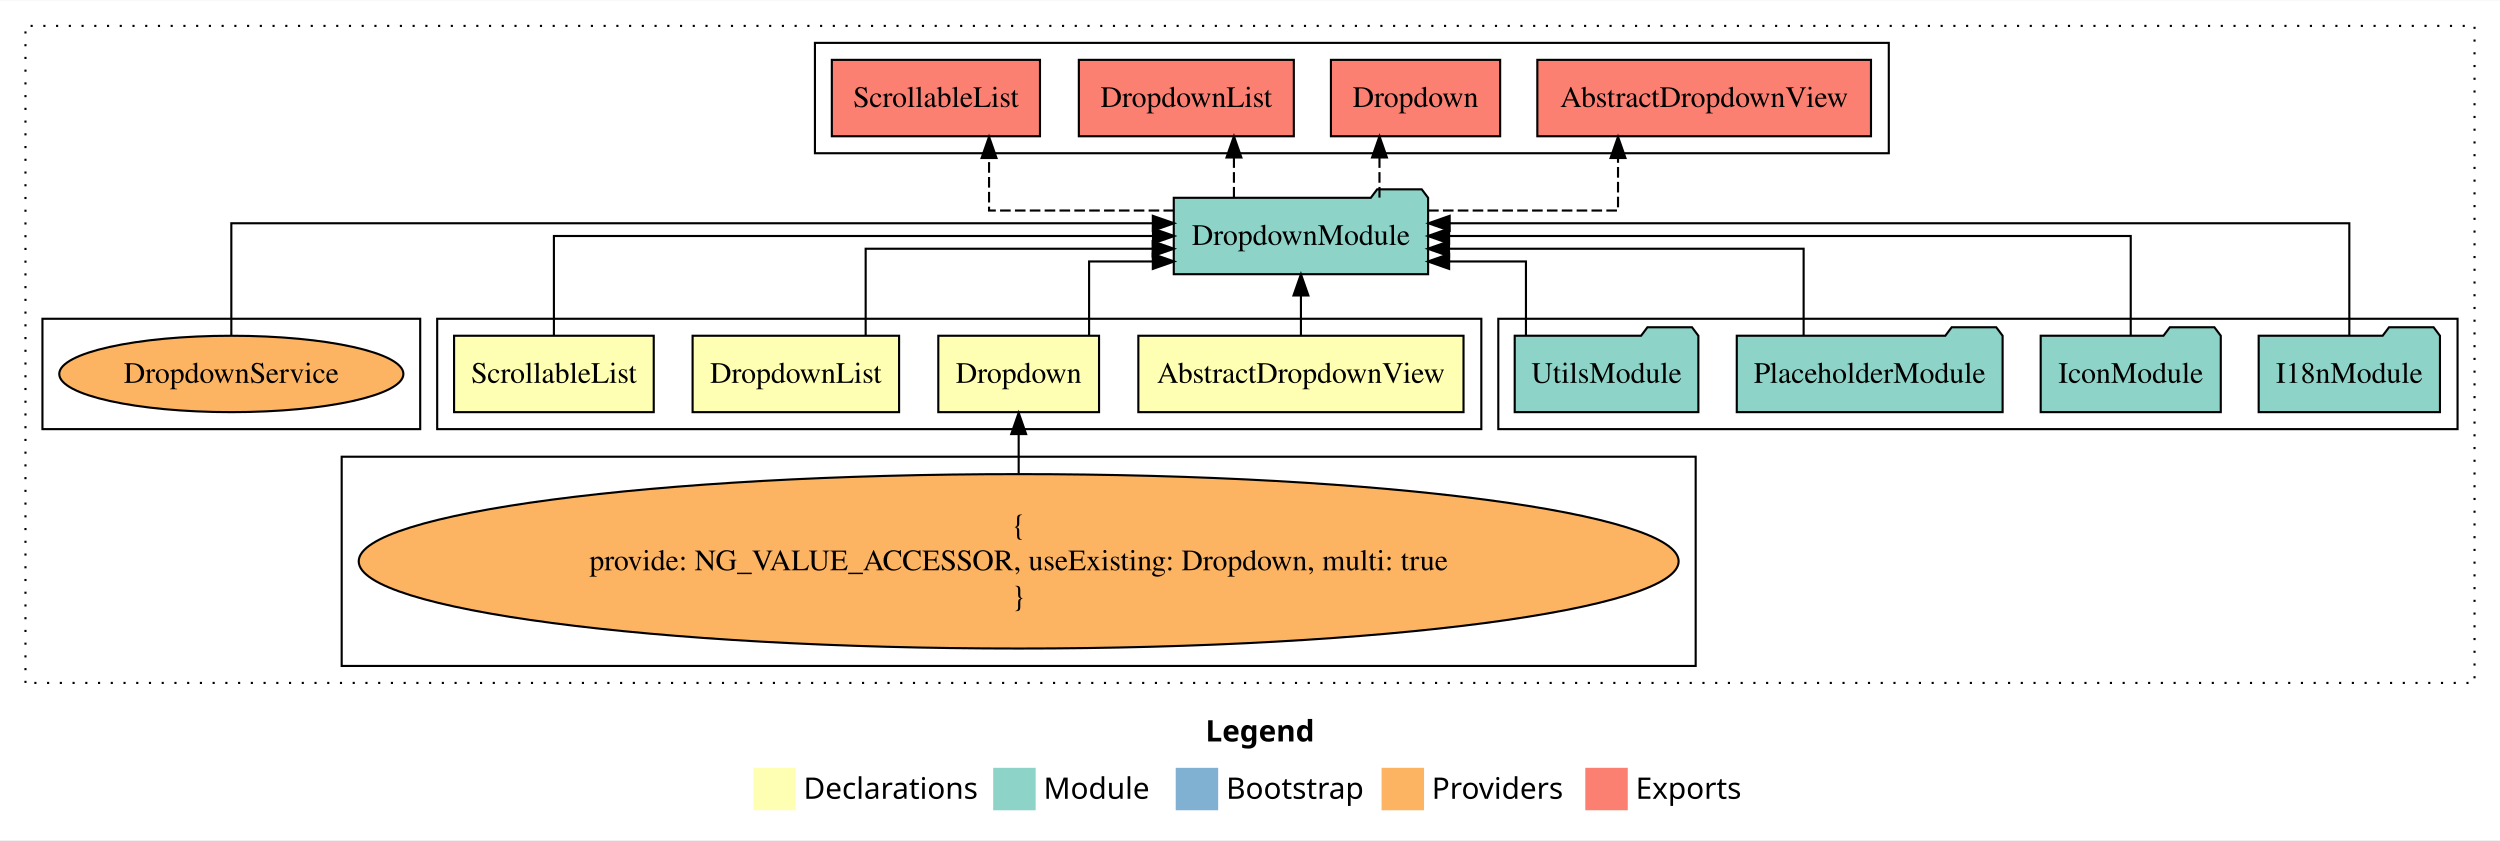
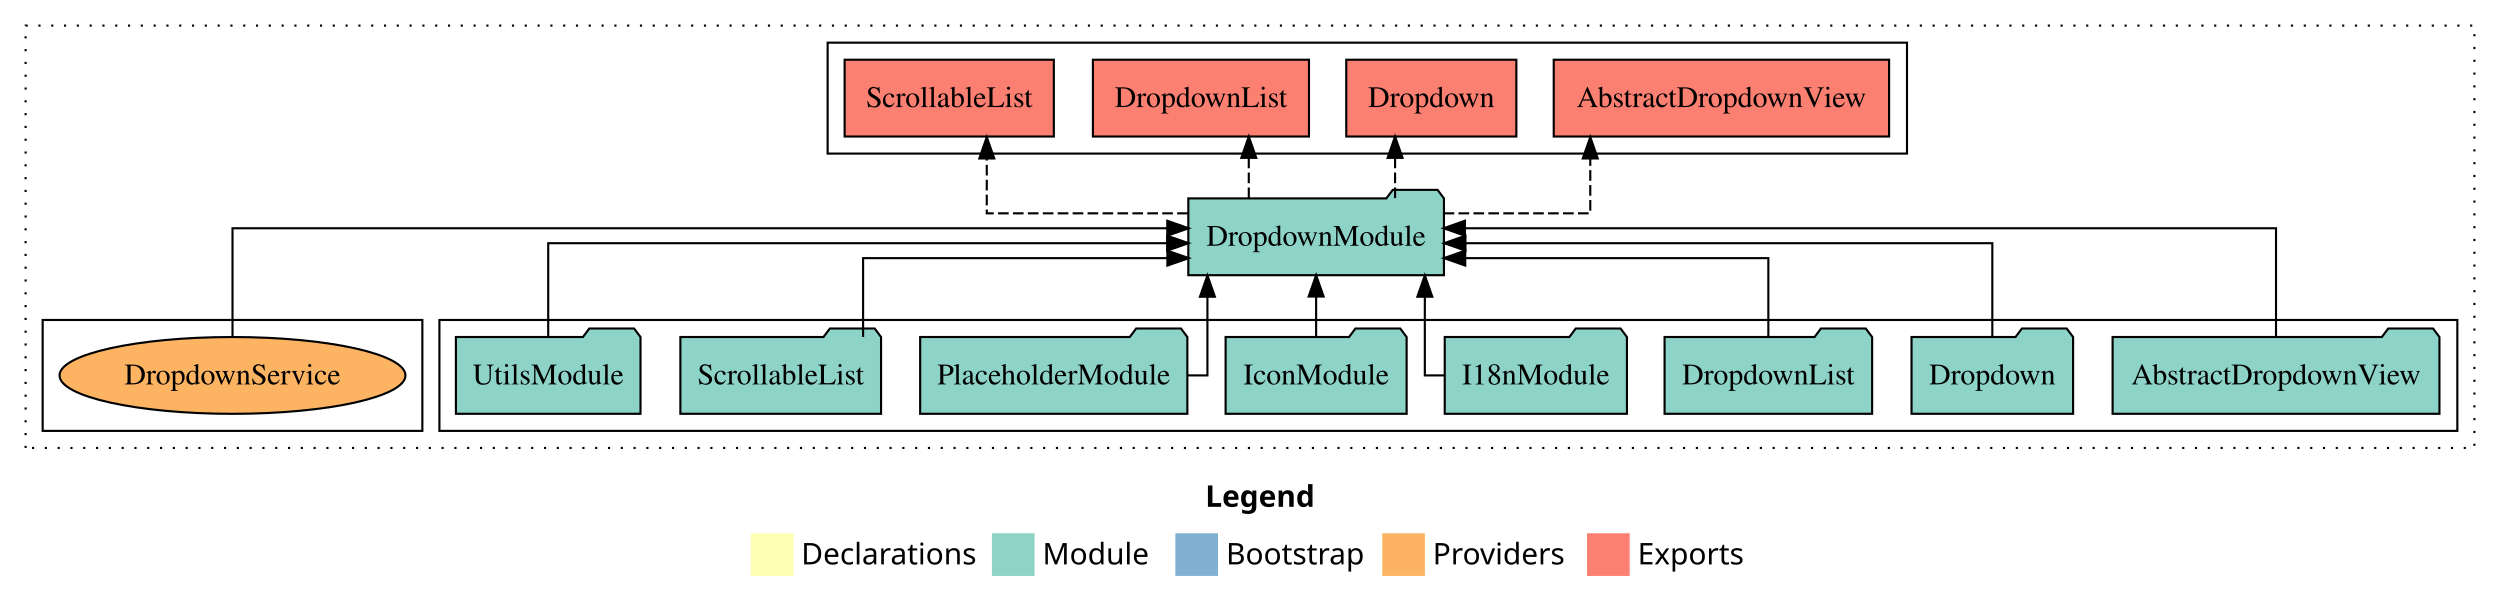
- <svg xmlns="http://www.w3.org/2000/svg" width="1178pt" height="396pt" viewBox="0.00 0.00 1178.00 395.59">
-   <g id="graph0" class="graph" transform="scale(1 1) rotate(0) translate(4 391.59)">
-     <polygon fill="white" stroke="transparent" points="-4,4 -4,-391.59 1174,-391.59 1174,4 -4,4" />
-     <text text-anchor="start" x="564.01" y="-42.4" font-family="Times-12" font-weight="bold" font-size="14.00">Legend</text>
-     <polygon fill="#ffffb3" stroke="transparent" points="351,-10 351,-30 371,-30 371,-10 351,-10" />
-     <text text-anchor="start" x="374.63" y="-15.4" font-family="Times-12" font-size="14.00">  Declarations</text>
-     <polygon fill="#8dd3c7" stroke="transparent" points="464,-10 464,-30 484,-30 484,-10 464,-10" />
-     <text text-anchor="start" x="487.73" y="-15.4" font-family="Times-12" font-size="14.00">  Module</text>
-     <polygon fill="#80b1d3" stroke="transparent" points="550,-10 550,-30 570,-30 570,-10 550,-10" />
-     <text text-anchor="start" x="573.78" y="-15.4" font-family="Times-12" font-size="14.00">  Bootstrap</text>
-     <polygon fill="#fdb462" stroke="transparent" points="647,-10 647,-30 667,-30 667,-10 647,-10" />
-     <text text-anchor="start" x="670.67" y="-15.4" font-family="Times-12" font-size="14.00">  Providers</text>
-     <polygon fill="#fb8072" stroke="transparent" points="743,-10 743,-30 763,-30 763,-10 743,-10" />
-     <text text-anchor="start" x="766.73" y="-15.4" font-family="Times-12" font-size="14.00">  Exports</text>
+ <svg xmlns="http://www.w3.org/2000/svg" width="1172pt" height="284pt" viewBox="0.00 0.00 1172.00 284.00">
+   <g id="graph0" class="graph" transform="scale(1 1) rotate(0) translate(4 280)">
+     <polygon fill="white" stroke="transparent" points="-4,4 -4,-280 1168,-280 1168,4 -4,4" />
+     <text text-anchor="start" x="561.01" y="-42.4" font-family="Times-12" font-weight="bold" font-size="14.00">Legend</text>
+     <polygon fill="#ffffb3" stroke="transparent" points="348,-10 348,-30 368,-30 368,-10 348,-10" />
+     <text text-anchor="start" x="371.63" y="-15.4" font-family="Times-12" font-size="14.00">  Declarations</text>
+     <polygon fill="#8dd3c7" stroke="transparent" points="461,-10 461,-30 481,-30 481,-10 461,-10" />
+     <text text-anchor="start" x="484.73" y="-15.4" font-family="Times-12" font-size="14.00">  Module</text>
+     <polygon fill="#80b1d3" stroke="transparent" points="547,-10 547,-30 567,-30 567,-10 547,-10" />
+     <text text-anchor="start" x="570.78" y="-15.4" font-family="Times-12" font-size="14.00">  Bootstrap</text>
+     <polygon fill="#fdb462" stroke="transparent" points="644,-10 644,-30 664,-30 664,-10 644,-10" />
+     <text text-anchor="start" x="667.67" y="-15.4" font-family="Times-12" font-size="14.00">  Providers</text>
+     <polygon fill="#fb8072" stroke="transparent" points="740,-10 740,-30 760,-30 760,-10 740,-10" />
+     <text text-anchor="start" x="763.73" y="-15.4" font-family="Times-12" font-size="14.00">  Exports</text>
    <g id="clust1" class="cluster">
-       <polygon fill="none" stroke="black" stroke-dasharray="1,5" points="8,-70 8,-379.59 1162,-379.59 1162,-70 8,-70" />
+       <polygon fill="none" stroke="black" stroke-dasharray="1,5" points="8,-70 8,-268 1156,-268 1156,-70 8,-70" />
    </g>
-     <g id="clust2" class="cluster">
-       <polygon fill="none" stroke="black" points="202,-189.59 202,-241.59 694,-241.59 694,-189.59 202,-189.59" />
+     <g id="clust3" class="cluster">
+       <polygon fill="none" stroke="black" points="202,-78 202,-130 1148,-130 1148,-78 202,-78" />
    </g>
-     <g id="clust7" class="cluster">
-       <polygon fill="none" stroke="black" points="702,-189.59 702,-241.59 1154,-241.59 1154,-189.59 702,-189.59" />
+     <g id="clust6" class="cluster">
+       <polygon fill="none" stroke="black" points="16,-78 16,-130 194,-130 194,-78 16,-78" />
    </g>
    <g id="clust4" class="cluster">
-       <polygon fill="none" stroke="black" points="157,-78 157,-176.59 795,-176.59 795,-78 157,-78" />
-     </g>
-     <g id="clust10" class="cluster">
-       <polygon fill="none" stroke="black" points="16,-189.59 16,-241.59 194,-241.59 194,-189.59 16,-189.59" />
-     </g>
-     <g id="clust8" class="cluster">
-       <polygon fill="none" stroke="black" points="380,-319.59 380,-371.59 886,-371.59 886,-319.59 380,-319.59" />
+       <polygon fill="none" stroke="black" points="384,-208 384,-260 890,-260 890,-208 384,-208" />
    </g>
    <g id="node1" class="node">
-       <polygon fill="#ffffb3" stroke="black" points="685.61,-233.59 532.39,-233.59 532.39,-197.59 685.61,-197.59 685.61,-233.59" />
-       <text text-anchor="middle" x="609" y="-211.39" font-family="Times,serif" font-size="14.00">AbstractDropdownView</text>
+       <polygon fill="#8dd3c7" stroke="black" points="1139.61,-122 1136.61,-126 1115.61,-126 1112.61,-122 986.39,-122 986.39,-86 1139.61,-86 1139.61,-122" />
+       <text text-anchor="middle" x="1063" y="-99.8" font-family="Times,serif" font-size="14.00">AbstractDropdownView</text>
+     </g>
+     <g id="node9" class="node">
+       <polygon fill="#8dd3c7" stroke="black" points="672.92,-187 669.92,-191 648.92,-191 645.92,-187 553.08,-187 553.08,-151 672.92,-151 672.92,-187" />
+       <text text-anchor="middle" x="613" y="-164.8" font-family="Times,serif" font-size="14.00">DropdownModule</text>
+     </g>
+     <g id="edge1" class="edge">
+       <path fill="none" stroke="black" d="M1063,-122.13C1063,-142.57 1063,-173 1063,-173 1063,-173 682.76,-173 682.76,-173" />
+       <polygon fill="black" stroke="black" points="682.76,-169.5 672.76,-173 682.76,-176.5 682.76,-169.5" />
+     </g>
+     <g id="node2" class="node">
+       <polygon fill="#8dd3c7" stroke="black" points="967.87,-122 964.87,-126 943.87,-126 940.87,-122 892.13,-122 892.13,-86 967.87,-86 967.87,-122" />
+       <text text-anchor="middle" x="930" y="-99.8" font-family="Times,serif" font-size="14.00">Dropdown</text>
+     </g>
+     <g id="edge2" class="edge">
+       <path fill="none" stroke="black" d="M930,-122.27C930,-140.56 930,-166 930,-166 930,-166 683,-166 683,-166" />
+       <polygon fill="black" stroke="black" points="683,-162.5 673,-166 683,-169.5 683,-162.5" />
+     </g>
+     <g id="node3" class="node">
+       <polygon fill="#8dd3c7" stroke="black" points="873.65,-122 870.65,-126 849.65,-126 846.65,-122 776.35,-122 776.35,-86 873.65,-86 873.65,-122" />
+       <text text-anchor="middle" x="825" y="-99.8" font-family="Times,serif" font-size="14.00">DropdownList</text>
+     </g>
+     <g id="edge3" class="edge">
+       <path fill="none" stroke="black" d="M825,-122.01C825,-138.05 825,-159 825,-159 825,-159 682.9,-159 682.9,-159" />
+       <polygon fill="black" stroke="black" points="682.9,-155.5 672.9,-159 682.9,-162.5 682.9,-155.5" />
+     </g>
+     <g id="node4" class="node">
+       <polygon fill="#8dd3c7" stroke="black" points="758.71,-122 755.71,-126 734.71,-126 731.71,-122 673.29,-122 673.29,-86 758.71,-86 758.71,-122" />
+       <text text-anchor="middle" x="716" y="-99.8" font-family="Times,serif" font-size="14.00">I18nModule</text>
+     </g>
+     <g id="edge4" class="edge">
+       <path fill="none" stroke="black" d="M673.03,-104C667.63,-104 663.96,-104 663.96,-104 663.96,-104 663.96,-140.89 663.96,-140.89" />
+       <polygon fill="black" stroke="black" points="660.46,-140.89 663.96,-150.89 667.46,-140.89 660.46,-140.89" />
    </g>
    <g id="node5" class="node">
-       <polygon fill="#8dd3c7" stroke="black" points="668.92,-298.59 665.92,-302.59 644.92,-302.59 641.92,-298.59 549.08,-298.59 549.08,-262.59 668.92,-262.59 668.92,-298.59" />
-       <text text-anchor="middle" x="609" y="-276.39" font-family="Times,serif" font-size="14.00">DropdownModule</text>
-     </g>
-     <g id="edge1" class="edge">
-       <path fill="none" stroke="black" d="M609,-233.7C609,-233.7 609,-252.58 609,-252.58" />
-       <polygon fill="black" stroke="black" points="605.5,-252.58 609,-262.58 612.5,-252.58 605.5,-252.58" />
-     </g>
-     <g id="node2" class="node">
-       <polygon fill="#ffffb3" stroke="black" points="513.87,-233.59 438.13,-233.59 438.13,-197.59 513.87,-197.59 513.87,-233.59" />
-       <text text-anchor="middle" x="476" y="-211.39" font-family="Times,serif" font-size="14.00">Dropdown</text>
-     </g>
-     <g id="edge2" class="edge">
-       <path fill="none" stroke="black" d="M509.18,-233.83C509.18,-249.16 509.18,-268.59 509.18,-268.59 509.18,-268.59 539.21,-268.59 539.21,-268.59" />
-       <polygon fill="black" stroke="black" points="539.21,-272.09 549.21,-268.59 539.21,-265.09 539.21,-272.09" />
-     </g>
-     <g id="node3" class="node">
-       <polygon fill="#ffffb3" stroke="black" points="419.65,-233.59 322.35,-233.59 322.35,-197.59 419.65,-197.59 419.65,-233.59" />
-       <text text-anchor="middle" x="371" y="-211.39" font-family="Times,serif" font-size="14.00">DropdownList</text>
-     </g>
-     <g id="edge4" class="edge">
-       <path fill="none" stroke="black" d="M403.9,-233.61C403.9,-250.96 403.9,-274.59 403.9,-274.59 403.9,-274.59 539.13,-274.59 539.13,-274.59" />
-       <polygon fill="black" stroke="black" points="539.13,-278.09 549.13,-274.59 539.13,-271.09 539.13,-278.09" />
-     </g>
-     <g id="node4" class="node">
-       <polygon fill="#ffffb3" stroke="black" points="304.04,-233.59 209.96,-233.59 209.96,-197.59 304.04,-197.59 304.04,-233.59" />
-       <text text-anchor="middle" x="257" y="-211.39" font-family="Times,serif" font-size="14.00">ScrollableList</text>
+       <polygon fill="#8dd3c7" stroke="black" points="655.43,-122 652.43,-126 631.43,-126 628.43,-122 570.57,-122 570.57,-86 655.43,-86 655.43,-122" />
+       <text text-anchor="middle" x="613" y="-99.8" font-family="Times,serif" font-size="14.00">IconModule</text>
    </g>
    <g id="edge5" class="edge">
-       <path fill="none" stroke="black" d="M257,-233.7C257,-252.93 257,-280.59 257,-280.59 257,-280.59 539.29,-280.59 539.29,-280.59" />
-       <polygon fill="black" stroke="black" points="539.29,-284.09 549.29,-280.59 539.29,-277.09 539.29,-284.09" />
+       <path fill="none" stroke="black" d="M613,-122.11C613,-122.11 613,-140.99 613,-140.99" />
+       <polygon fill="black" stroke="black" points="609.5,-140.99 613,-150.99 616.5,-140.99 609.5,-140.99" />
+     </g>
+     <g id="node6" class="node">
+       <polygon fill="#8dd3c7" stroke="black" points="552.63,-122 549.63,-126 528.63,-126 525.63,-122 427.37,-122 427.37,-86 552.63,-86 552.63,-122" />
+       <text text-anchor="middle" x="490" y="-99.8" font-family="Times,serif" font-size="14.00">PlaceholderModule</text>
+     </g>
+     <g id="edge6" class="edge">
+       <path fill="none" stroke="black" d="M552.91,-104C558.47,-104 562.04,-104 562.04,-104 562.04,-104 562.04,-140.89 562.04,-140.89" />
+       <polygon fill="black" stroke="black" points="558.54,-140.89 562.04,-150.89 565.54,-140.89 558.54,-140.89" />
+     </g>
+     <g id="node7" class="node">
+       <polygon fill="#8dd3c7" stroke="black" points="409.04,-122 406.04,-126 385.04,-126 382.04,-122 314.96,-122 314.96,-86 409.04,-86 409.04,-122" />
+       <text text-anchor="middle" x="362" y="-99.8" font-family="Times,serif" font-size="14.00">ScrollableList</text>
+     </g>
+     <g id="edge7" class="edge">
+       <path fill="none" stroke="black" d="M400.62,-122.01C400.62,-138.05 400.62,-159 400.62,-159 400.62,-159 543.28,-159 543.28,-159" />
+       <polygon fill="black" stroke="black" points="543.28,-162.5 553.28,-159 543.28,-155.5 543.28,-162.5" />
+     </g>
+     <g id="node8" class="node">
+       <polygon fill="#8dd3c7" stroke="black" points="296.27,-122 293.27,-126 272.27,-126 269.27,-122 209.73,-122 209.73,-86 296.27,-86 296.27,-122" />
+       <text text-anchor="middle" x="253" y="-99.8" font-family="Times,serif" font-size="14.00">UtilsModule</text>
+     </g>
+     <g id="edge8" class="edge">
+       <path fill="none" stroke="black" d="M253,-122.27C253,-140.56 253,-166 253,-166 253,-166 543.15,-166 543.15,-166" />
+       <polygon fill="black" stroke="black" points="543.15,-169.5 553.15,-166 543.15,-162.5 543.15,-169.5" />
+     </g>
+     <g id="node10" class="node">
+       <polygon fill="#fb8072" stroke="black" points="881.61,-252 724.39,-252 724.39,-216 881.61,-216 881.61,-252" />
+       <text text-anchor="middle" x="803" y="-229.8" font-family="Times,serif" font-size="14.00">AbstractDropdownView </text>
+     </g>
+     <g id="edge9" class="edge">
+       <path fill="none" stroke="black" stroke-dasharray="5,2" d="M672.75,-180C706.31,-180 741.52,-180 741.52,-180 741.52,-180 741.52,-205.72 741.52,-205.72" />
+       <polygon fill="black" stroke="black" points="738.02,-205.72 741.52,-215.72 745.02,-205.72 738.02,-205.72" />
    </g>
    <g id="node11" class="node">
-       <polygon fill="#fb8072" stroke="black" points="877.61,-363.59 720.39,-363.59 720.39,-327.59 877.61,-327.59 877.61,-363.59" />
-       <text text-anchor="middle" x="799" y="-341.39" font-family="Times,serif" font-size="14.00">AbstractDropdownView </text>
+       <polygon fill="#fb8072" stroke="black" points="706.87,-252 627.13,-252 627.13,-216 706.87,-216 706.87,-252" />
+       <text text-anchor="middle" x="667" y="-229.8" font-family="Times,serif" font-size="14.00">Dropdown </text>
    </g>
    <g id="edge10" class="edge">
-       <path fill="none" stroke="black" stroke-dasharray="5,2" d="M668.91,-292.59C710.48,-292.59 758.41,-292.59 758.41,-292.59 758.41,-292.59 758.41,-317.35 758.41,-317.35" />
-       <polygon fill="black" stroke="black" points="754.91,-317.35 758.41,-327.35 761.91,-317.35 754.91,-317.35" />
+       <path fill="none" stroke="black" stroke-dasharray="5,2" d="M650.01,-187.11C650.01,-187.11 650.01,-205.99 650.01,-205.99" />
+       <polygon fill="black" stroke="black" points="646.51,-205.99 650.01,-215.99 653.51,-205.99 646.51,-205.99" />
    </g>
    <g id="node12" class="node">
-       <polygon fill="#fb8072" stroke="black" points="702.87,-363.59 623.13,-363.59 623.13,-327.59 702.87,-327.59 702.87,-363.59" />
-       <text text-anchor="middle" x="663" y="-341.39" font-family="Times,serif" font-size="14.00">Dropdown </text>
+       <polygon fill="#fb8072" stroke="black" points="609.65,-252 508.35,-252 508.35,-216 609.65,-216 609.65,-252" />
+       <text text-anchor="middle" x="559" y="-229.8" font-family="Times,serif" font-size="14.00">DropdownList </text>
    </g>
    <g id="edge11" class="edge">
-       <path fill="none" stroke="black" stroke-dasharray="5,2" d="M646.01,-298.7C646.01,-298.7 646.01,-317.58 646.01,-317.58" />
-       <polygon fill="black" stroke="black" points="642.51,-317.58 646.01,-327.58 649.51,-317.58 642.51,-317.58" />
+       <path fill="none" stroke="black" stroke-dasharray="5,2" d="M581.43,-187.11C581.43,-187.11 581.43,-205.99 581.43,-205.99" />
+       <polygon fill="black" stroke="black" points="577.93,-205.99 581.43,-215.99 584.93,-205.99 577.93,-205.99" />
    </g>
    <g id="node13" class="node">
-       <polygon fill="#fb8072" stroke="black" points="605.65,-363.59 504.35,-363.59 504.35,-327.59 605.65,-327.59 605.65,-363.59" />
-       <text text-anchor="middle" x="555" y="-341.39" font-family="Times,serif" font-size="14.00">DropdownList </text>
+       <polygon fill="#fb8072" stroke="black" points="490.04,-252 391.96,-252 391.96,-216 490.04,-216 490.04,-252" />
+       <text text-anchor="middle" x="441" y="-229.8" font-family="Times,serif" font-size="14.00">ScrollableList </text>
    </g>
    <g id="edge12" class="edge">
-       <path fill="none" stroke="black" stroke-dasharray="5,2" d="M577.43,-298.7C577.43,-298.7 577.43,-317.58 577.43,-317.58" />
-       <polygon fill="black" stroke="black" points="573.93,-317.58 577.43,-327.58 580.93,-317.58 573.93,-317.58" />
+       <path fill="none" stroke="black" stroke-dasharray="5,2" d="M552.86,-180C509.51,-180 458.6,-180 458.6,-180 458.6,-180 458.6,-205.72 458.6,-205.72" />
+       <polygon fill="black" stroke="black" points="455.1,-205.72 458.6,-215.72 462.1,-205.72 455.1,-205.72" />
    </g>
    <g id="node14" class="node">
-       <polygon fill="#fb8072" stroke="black" points="486.04,-363.59 387.96,-363.59 387.96,-327.59 486.04,-327.59 486.04,-363.59" />
-       <text text-anchor="middle" x="437" y="-341.39" font-family="Times,serif" font-size="14.00">ScrollableList </text>
+       <ellipse fill="#fdb462" stroke="black" cx="105" cy="-104" rx="81.08" ry="18" />
+       <text text-anchor="middle" x="105" y="-99.8" font-family="Times,serif" font-size="14.00">DropdownService</text>
    </g>
    <g id="edge13" class="edge">
-       <path fill="none" stroke="black" stroke-dasharray="5,2" d="M549.23,-292.59C508.54,-292.59 462.04,-292.59 462.04,-292.59 462.04,-292.59 462.04,-317.35 462.04,-317.35" />
-       <polygon fill="black" stroke="black" points="458.54,-317.35 462.04,-327.35 465.54,-317.35 458.54,-317.35" />
-     </g>
-     <g id="node6" class="node">
-       <ellipse fill="#fdb462" stroke="black" cx="476" cy="-127.3" rx="310.97" ry="41.09" />
-       <text text-anchor="middle" x="476" y="-139.9" font-family="Times,serif" font-size="14.00">{</text>
-       <text text-anchor="middle" x="476" y="-123.1" font-family="Times,serif" font-size="14.00">    provide: NG_VALUE_ACCESSOR, useExisting: Dropdown, multi: true</text>
-       <text text-anchor="middle" x="476" y="-106.3" font-family="Times,serif" font-size="14.00">}</text>
-     </g>
-     <g id="edge3" class="edge">
-       <path fill="none" stroke="black" d="M476,-168.6C476,-168.6 476,-187.26 476,-187.26" />
-       <polygon fill="black" stroke="black" points="472.5,-187.26 476,-197.26 479.5,-187.26 472.5,-187.26" />
-     </g>
-     <g id="node7" class="node">
-       <polygon fill="#8dd3c7" stroke="black" points="1145.71,-233.59 1142.71,-237.59 1121.71,-237.59 1118.71,-233.59 1060.29,-233.59 1060.29,-197.59 1145.71,-197.59 1145.71,-233.59" />
-       <text text-anchor="middle" x="1103" y="-211.39" font-family="Times,serif" font-size="14.00">I18nModule</text>
-     </g>
-     <g id="edge6" class="edge">
-       <path fill="none" stroke="black" d="M1103,-233.87C1103,-254.91 1103,-286.59 1103,-286.59 1103,-286.59 679.08,-286.59 679.08,-286.59" />
-       <polygon fill="black" stroke="black" points="679.08,-283.09 669.08,-286.59 679.08,-290.09 679.08,-283.09" />
-     </g>
-     <g id="node8" class="node">
-       <polygon fill="#8dd3c7" stroke="black" points="1042.43,-233.59 1039.43,-237.59 1018.43,-237.59 1015.43,-233.59 957.57,-233.59 957.57,-197.59 1042.43,-197.59 1042.43,-233.59" />
-       <text text-anchor="middle" x="1000" y="-211.39" font-family="Times,serif" font-size="14.00">IconModule</text>
-     </g>
-     <g id="edge7" class="edge">
-       <path fill="none" stroke="black" d="M1000,-233.7C1000,-252.93 1000,-280.59 1000,-280.59 1000,-280.59 678.81,-280.59 678.81,-280.59" />
-       <polygon fill="black" stroke="black" points="678.81,-277.09 668.81,-280.59 678.81,-284.09 678.81,-277.09" />
-     </g>
-     <g id="node9" class="node">
-       <polygon fill="#8dd3c7" stroke="black" points="939.63,-233.59 936.63,-237.59 915.63,-237.59 912.63,-233.59 814.37,-233.59 814.37,-197.59 939.63,-197.59 939.63,-233.59" />
-       <text text-anchor="middle" x="877" y="-211.39" font-family="Times,serif" font-size="14.00">PlaceholderModule</text>
-     </g>
-     <g id="edge8" class="edge">
-       <path fill="none" stroke="black" d="M845.87,-233.61C845.87,-250.96 845.87,-274.59 845.87,-274.59 845.87,-274.59 678.77,-274.59 678.77,-274.59" />
-       <polygon fill="black" stroke="black" points="678.77,-271.09 668.77,-274.59 678.77,-278.09 678.77,-271.09" />
-     </g>
-     <g id="node10" class="node">
-       <polygon fill="#8dd3c7" stroke="black" points="796.27,-233.59 793.27,-237.59 772.27,-237.59 769.27,-233.59 709.73,-233.59 709.73,-197.59 796.27,-197.59 796.27,-233.59" />
-       <text text-anchor="middle" x="753" y="-211.39" font-family="Times,serif" font-size="14.00">UtilsModule</text>
-     </g>
-     <g id="edge9" class="edge">
-       <path fill="none" stroke="black" d="M715.03,-233.83C715.03,-249.16 715.03,-268.59 715.03,-268.59 715.03,-268.59 678.83,-268.59 678.83,-268.59" />
-       <polygon fill="black" stroke="black" points="678.83,-265.09 668.83,-268.59 678.83,-272.09 678.83,-265.09" />
-     </g>
-     <g id="node15" class="node">
-       <ellipse fill="#fdb462" stroke="black" cx="105" cy="-215.59" rx="81.08" ry="18" />
-       <text text-anchor="middle" x="105" y="-211.39" font-family="Times,serif" font-size="14.00">DropdownService</text>
-     </g>
-     <g id="edge14" class="edge">
-       <path fill="none" stroke="black" d="M105,-233.87C105,-254.91 105,-286.59 105,-286.59 105,-286.59 539.21,-286.59 539.21,-286.59" />
-       <polygon fill="black" stroke="black" points="539.21,-290.09 549.21,-286.59 539.21,-283.09 539.21,-290.09" />
+       <path fill="none" stroke="black" d="M105,-122.13C105,-142.57 105,-173 105,-173 105,-173 543.23,-173 543.23,-173" />
+       <polygon fill="black" stroke="black" points="543.23,-176.5 553.23,-173 543.23,-169.5 543.23,-176.5" />
    </g>
  </g>
</svg>
